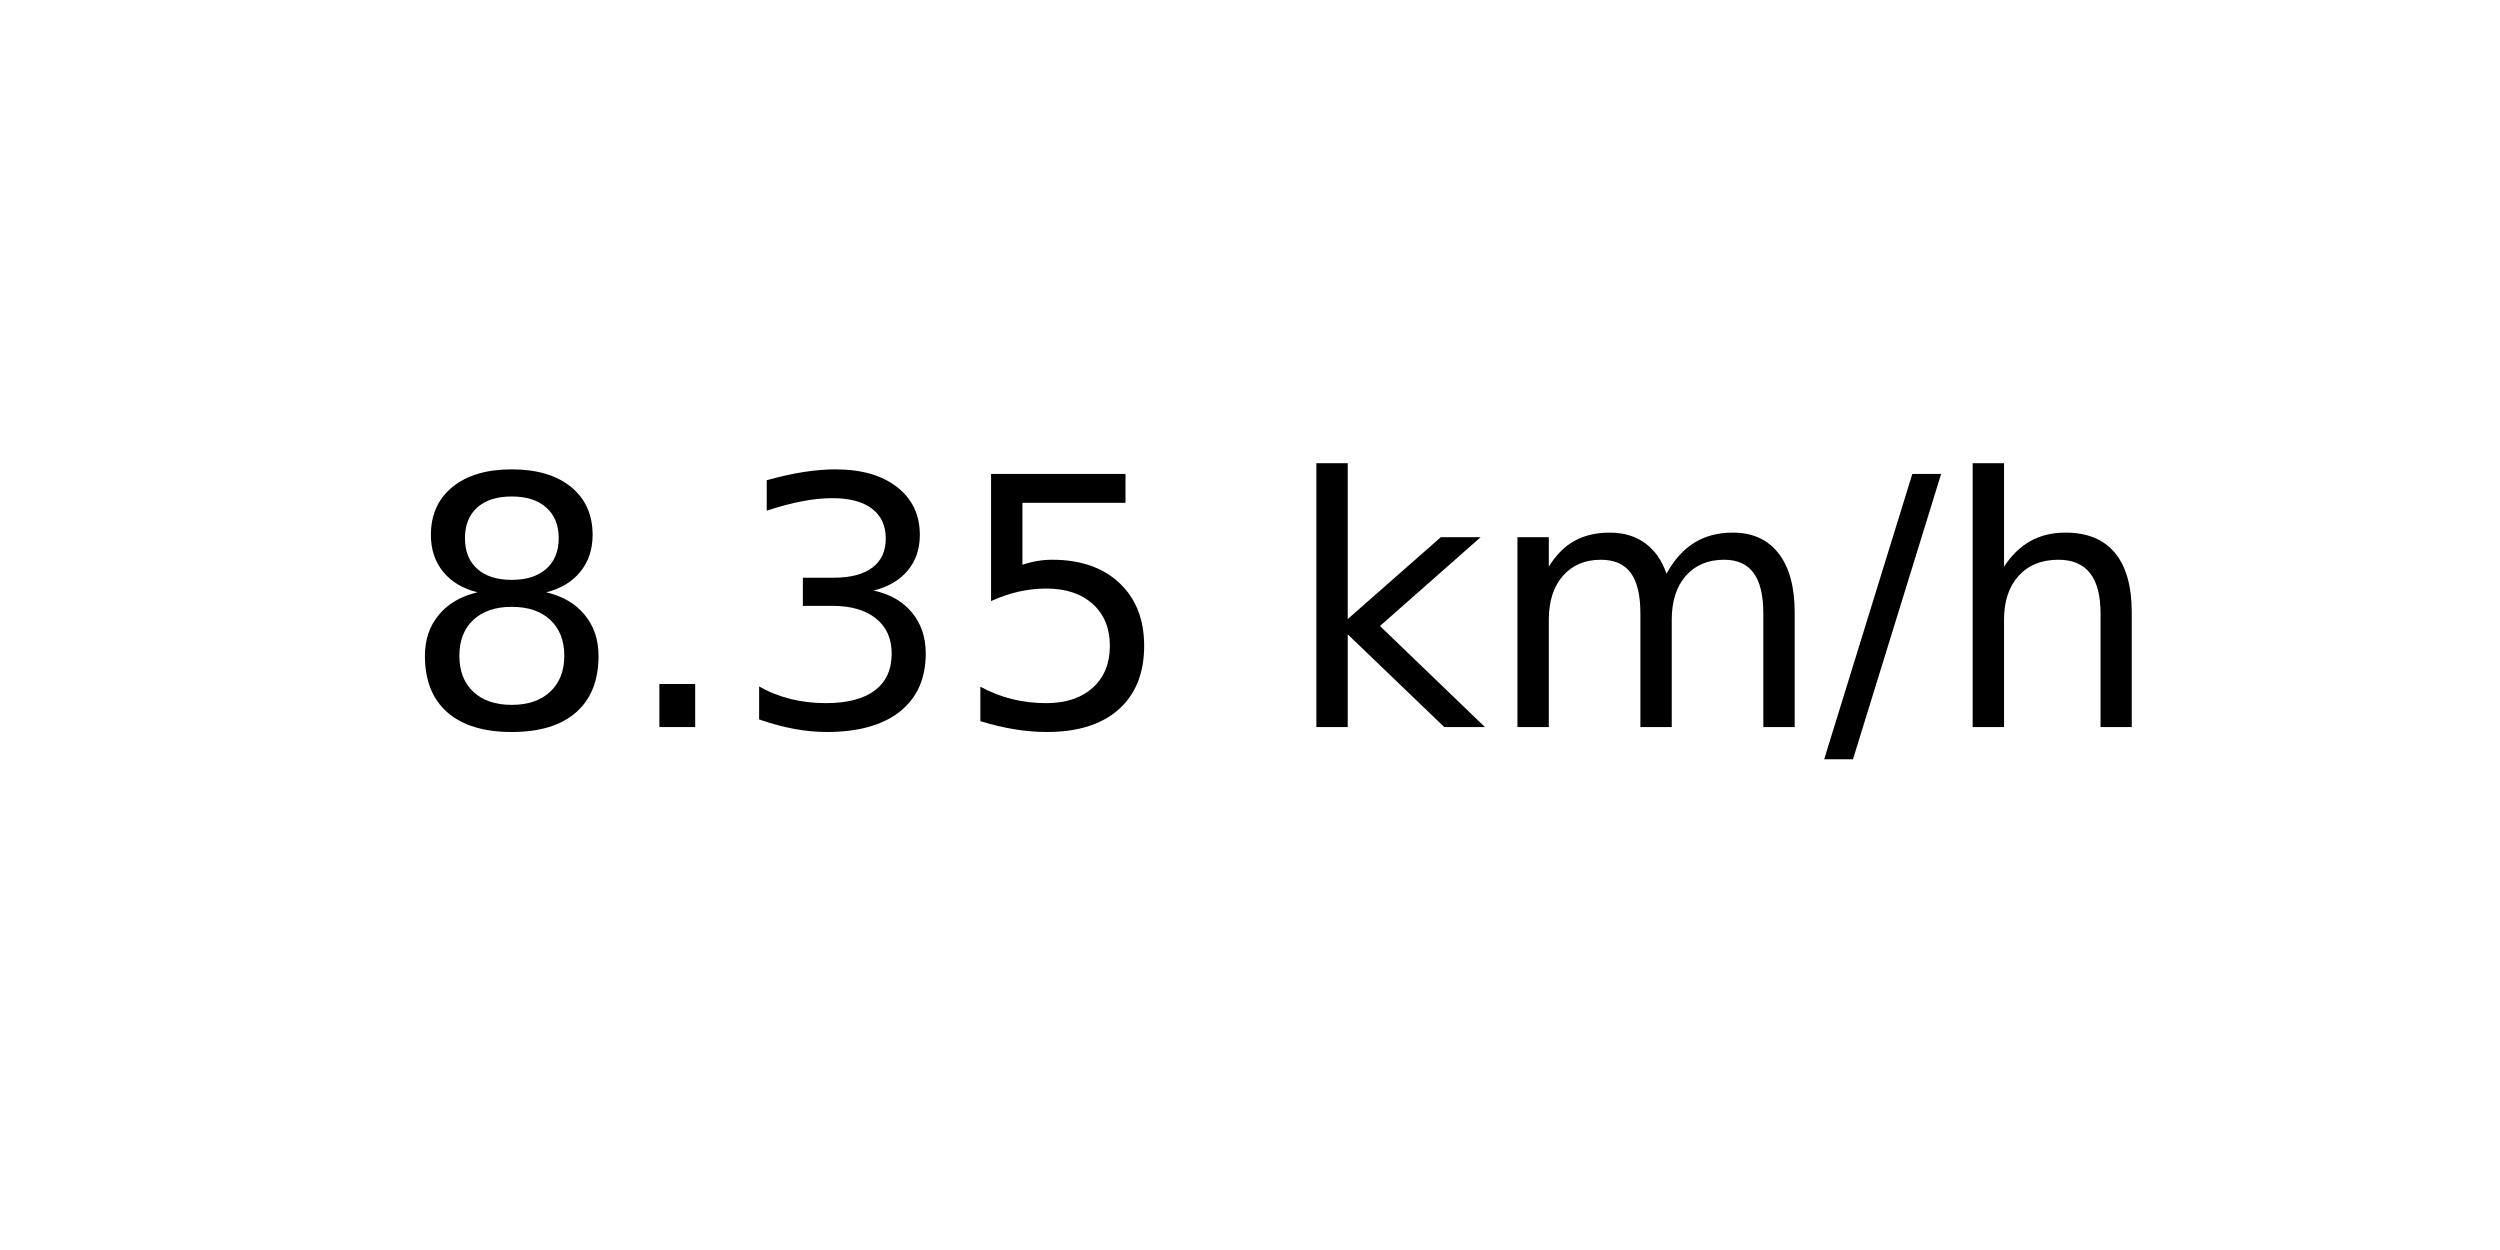
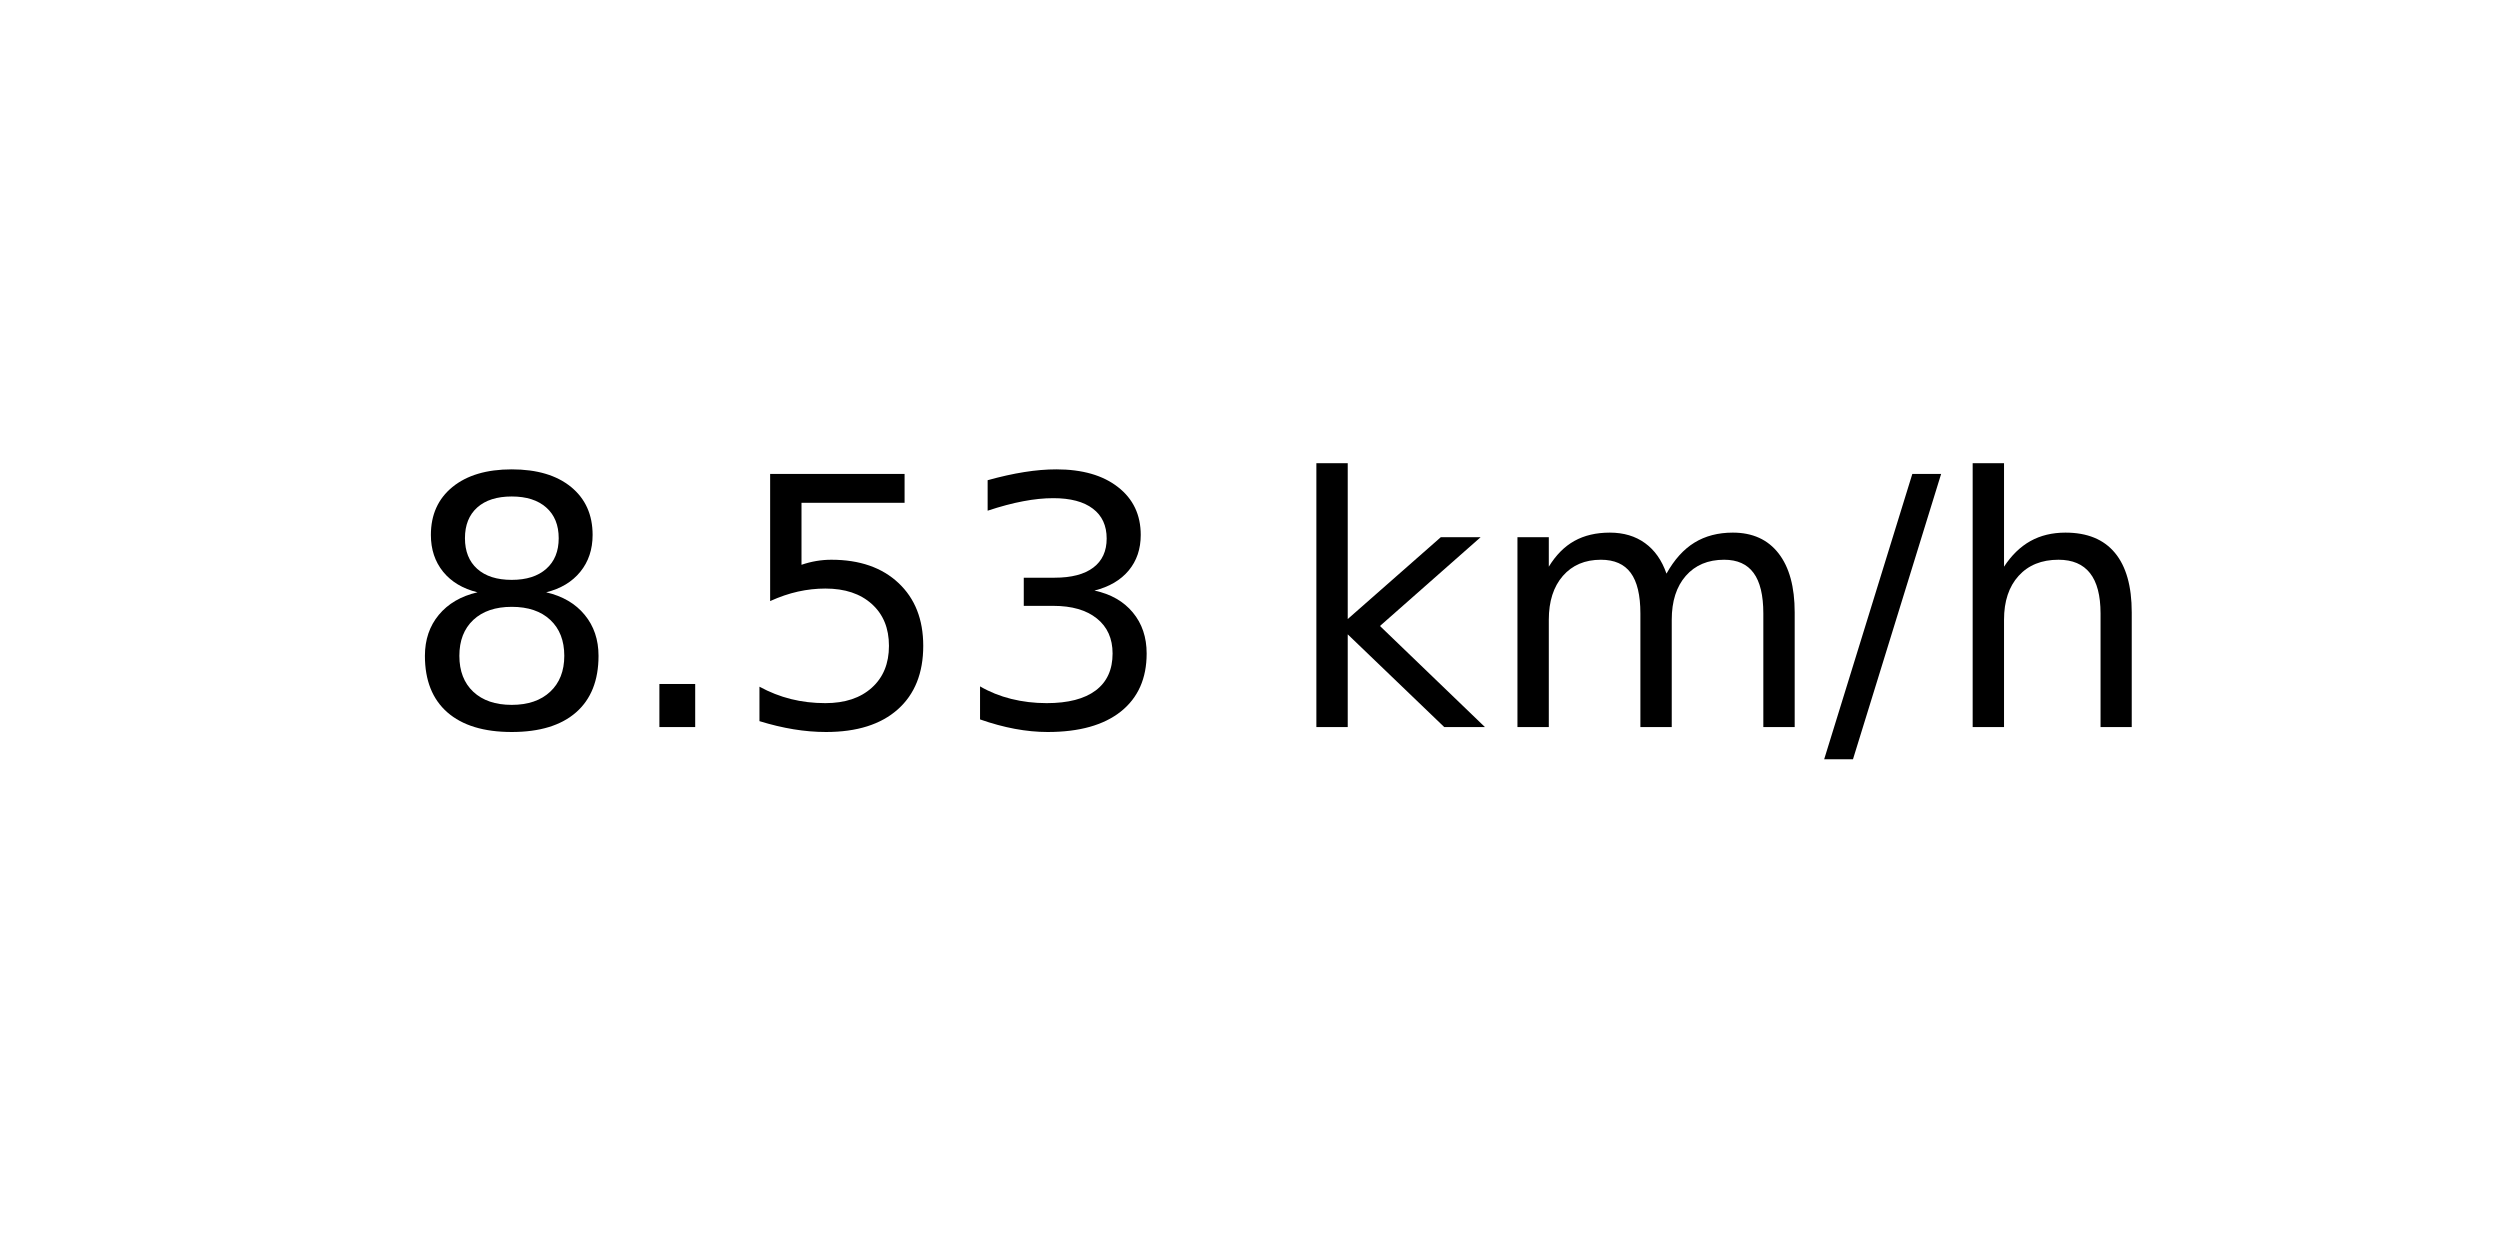
<svg xmlns="http://www.w3.org/2000/svg" xmlns:xlink="http://www.w3.org/1999/xlink" width="72pt" height="36pt" viewBox="0 0 72 36" version="1.1">
  <defs>
    <style type="text/css">*{stroke-linejoin: round; stroke-linecap: butt}</style>
  </defs>
  <g id="figure_1">
    <g id="axes_1">
      <g id="text_1">
        <g transform="translate(11.55937 20.93937) scale(0.1 -0.1)">
          <defs>
            <path id="DejaVuSans-38" d="M 2034 2216  Q 1584 2216 1326 1975  Q 1069 1734 1069 1313  Q 1069 891 1326 650  Q 1584 409 2034 409  Q 2484 409 2743 651  Q 3003 894 3003 1313  Q 3003 1734 2745 1975  Q 2488 2216 2034 2216  z M 1403 2484  Q 997 2584 770 2862  Q 544 3141 544 3541  Q 544 4100 942 4425  Q 1341 4750 2034 4750  Q 2731 4750 3128 4425  Q 3525 4100 3525 3541  Q 3525 3141 3298 2862  Q 3072 2584 2669 2484  Q 3125 2378 3379 2068  Q 3634 1759 3634 1313  Q 3634 634 3220 271  Q 2806 -91 2034 -91  Q 1263 -91 848 271  Q 434 634 434 1313  Q 434 1759 690 2068  Q 947 2378 1403 2484  z M 1172 3481  Q 1172 3119 1398 2916  Q 1625 2713 2034 2713  Q 2441 2713 2670 2916  Q 2900 3119 2900 3481  Q 2900 3844 2670 4047  Q 2441 4250 2034 4250  Q 1625 4250 1398 4047  Q 1172 3844 1172 3481  z " transform="scale(0.015625)" />
            <path id="DejaVuSans-2e" d="M 684 794  L 1344 794  L 1344 0  L 684 0  L 684 794  z " transform="scale(0.015625)" />
+             <path id="DejaVuSans-35" d="M 691 4666  L 3169 4666  L 3169 4134  L 1269 4134  L 1269 2991  Q 1406 3038 1543 3061  Q 1681 3084 1819 3084  Q 2600 3084 3056 2656  Q 3513 2228 3513 1497  Q 3513 744 3044 326  Q 2575 -91 1722 -91  Q 1428 -91 1123 -41  Q 819 9 494 109  L 494 744  Q 775 591 1075 516  Q 1375 441 1709 441  Q 2250 441 2565 725  Q 2881 1009 2881 1497  Q 2881 1984 2565 2268  Q 2250 2553 1709 2553  Q 1456 2553 1204 2497  Q 953 2441 691 2322  L 691 4666  z " transform="scale(0.015625)" />
            <path id="DejaVuSans-33" d="M 2597 2516  Q 3050 2419 3304 2112  Q 3559 1806 3559 1356  Q 3559 666 3084 287  Q 2609 -91 1734 -91  Q 1441 -91 1130 -33  Q 819 25 488 141  L 488 750  Q 750 597 1062 519  Q 1375 441 1716 441  Q 2309 441 2620 675  Q 2931 909 2931 1356  Q 2931 1769 2642 2001  Q 2353 2234 1838 2234  L 1294 2234  L 1294 2753  L 1863 2753  Q 2328 2753 2575 2939  Q 2822 3125 2822 3475  Q 2822 3834 2567 4026  Q 2313 4219 1838 4219  Q 1578 4219 1281 4162  Q 984 4106 628 3988  L 628 4550  Q 988 4650 1302 4700  Q 1616 4750 1894 4750  Q 2613 4750 3031 4423  Q 3450 4097 3450 3541  Q 3450 3153 3228 2886  Q 3006 2619 2597 2516  z " transform="scale(0.015625)" />
-             <path id="DejaVuSans-35" d="M 691 4666  L 3169 4666  L 3169 4134  L 1269 4134  L 1269 2991  Q 1406 3038 1543 3061  Q 1681 3084 1819 3084  Q 2600 3084 3056 2656  Q 3513 2228 3513 1497  Q 3513 744 3044 326  Q 2575 -91 1722 -91  Q 1428 -91 1123 -41  Q 819 9 494 109  L 494 744  Q 775 591 1075 516  Q 1375 441 1709 441  Q 2250 441 2565 725  Q 2881 1009 2881 1497  Q 2881 1984 2565 2268  Q 2250 2553 1709 2553  Q 1456 2553 1204 2497  Q 953 2441 691 2322  L 691 4666  z " transform="scale(0.015625)" />
            <path id="DejaVuSans-20" transform="scale(0.015625)" />
            <path id="DejaVuSans-6b" d="M 581 4863  L 1159 4863  L 1159 1991  L 2875 3500  L 3609 3500  L 1753 1863  L 3688 0  L 2938 0  L 1159 1709  L 1159 0  L 581 0  L 581 4863  z " transform="scale(0.015625)" />
            <path id="DejaVuSans-6d" d="M 3328 2828  Q 3544 3216 3844 3400  Q 4144 3584 4550 3584  Q 5097 3584 5394 3201  Q 5691 2819 5691 2113  L 5691 0  L 5113 0  L 5113 2094  Q 5113 2597 4934 2840  Q 4756 3084 4391 3084  Q 3944 3084 3684 2787  Q 3425 2491 3425 1978  L 3425 0  L 2847 0  L 2847 2094  Q 2847 2600 2669 2842  Q 2491 3084 2119 3084  Q 1678 3084 1418 2786  Q 1159 2488 1159 1978  L 1159 0  L 581 0  L 581 3500  L 1159 3500  L 1159 2956  Q 1356 3278 1631 3431  Q 1906 3584 2284 3584  Q 2666 3584 2933 3390  Q 3200 3197 3328 2828  z " transform="scale(0.015625)" />
            <path id="DejaVuSans-2f" d="M 1625 4666  L 2156 4666  L 531 -594  L 0 -594  L 1625 4666  z " transform="scale(0.015625)" />
            <path id="DejaVuSans-68" d="M 3513 2113  L 3513 0  L 2938 0  L 2938 2094  Q 2938 2591 2744 2837  Q 2550 3084 2163 3084  Q 1697 3084 1428 2787  Q 1159 2491 1159 1978  L 1159 0  L 581 0  L 581 4863  L 1159 4863  L 1159 2956  Q 1366 3272 1645 3428  Q 1925 3584 2291 3584  Q 2894 3584 3203 3211  Q 3513 2838 3513 2113  z " transform="scale(0.015625)" />
          </defs>
          <use xlink:href="#DejaVuSans-38" />
          <use xlink:href="#DejaVuSans-2e" x="63.623" />
-           <use xlink:href="#DejaVuSans-33" x="95.41" />
-           <use xlink:href="#DejaVuSans-35" x="159.033" />
+           <use xlink:href="#DejaVuSans-35" x="95.41" />
+           <use xlink:href="#DejaVuSans-33" x="159.033" />
          <use xlink:href="#DejaVuSans-20" x="222.656" />
          <use xlink:href="#DejaVuSans-6b" x="254.443" />
          <use xlink:href="#DejaVuSans-6d" x="312.354" />
          <use xlink:href="#DejaVuSans-2f" x="409.766" />
          <use xlink:href="#DejaVuSans-68" x="443.457" />
        </g>
      </g>
    </g>
  </g>
</svg>
